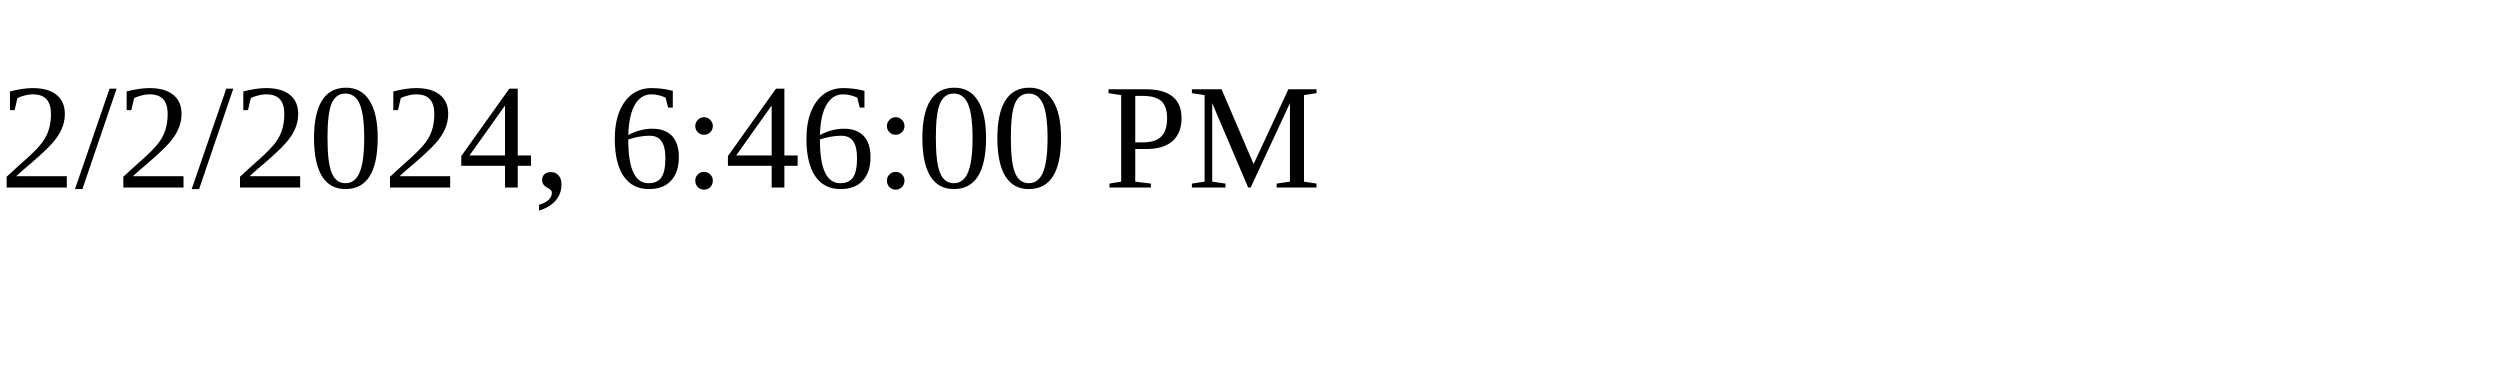
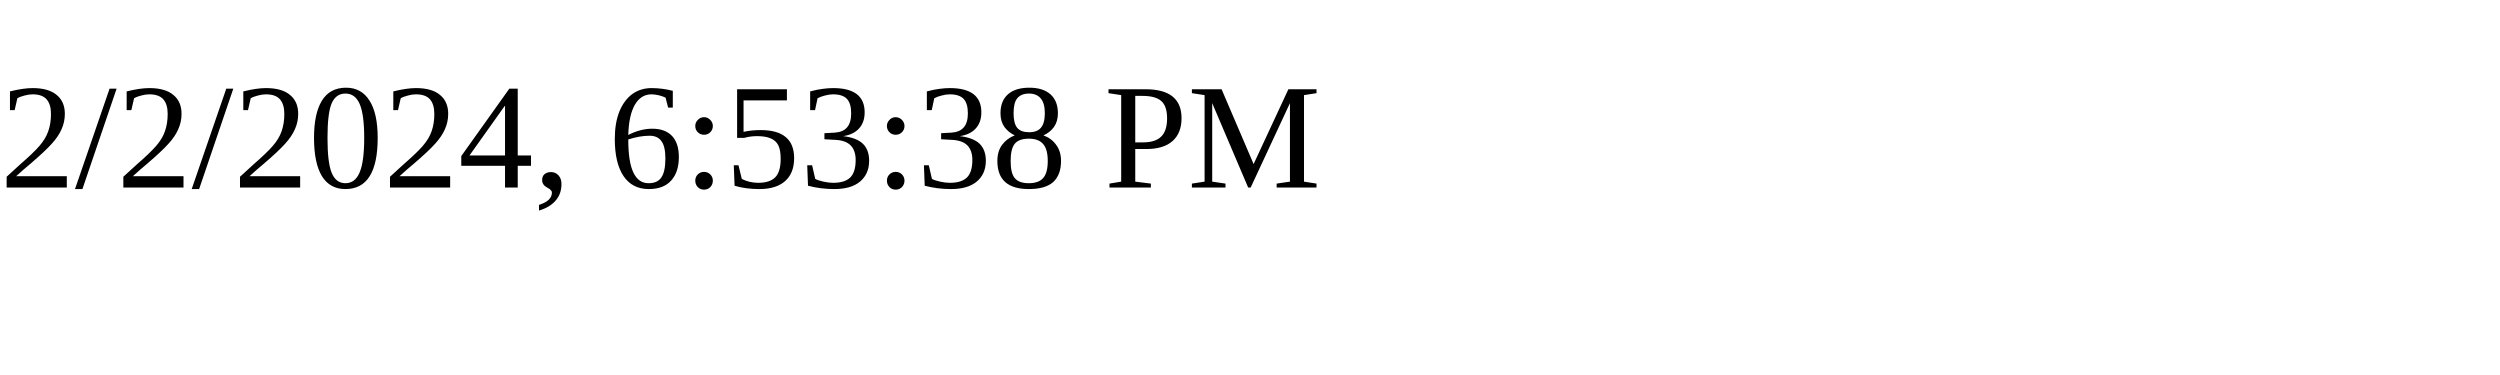
<svg xmlns="http://www.w3.org/2000/svg" height="30" width="200">
-   <text x="0" y="15">2/2/2024, 6:46:00 PM</text>
+   <text x="0" y="15">2/2/2024, 6:53:38 PM</text>
</svg>
